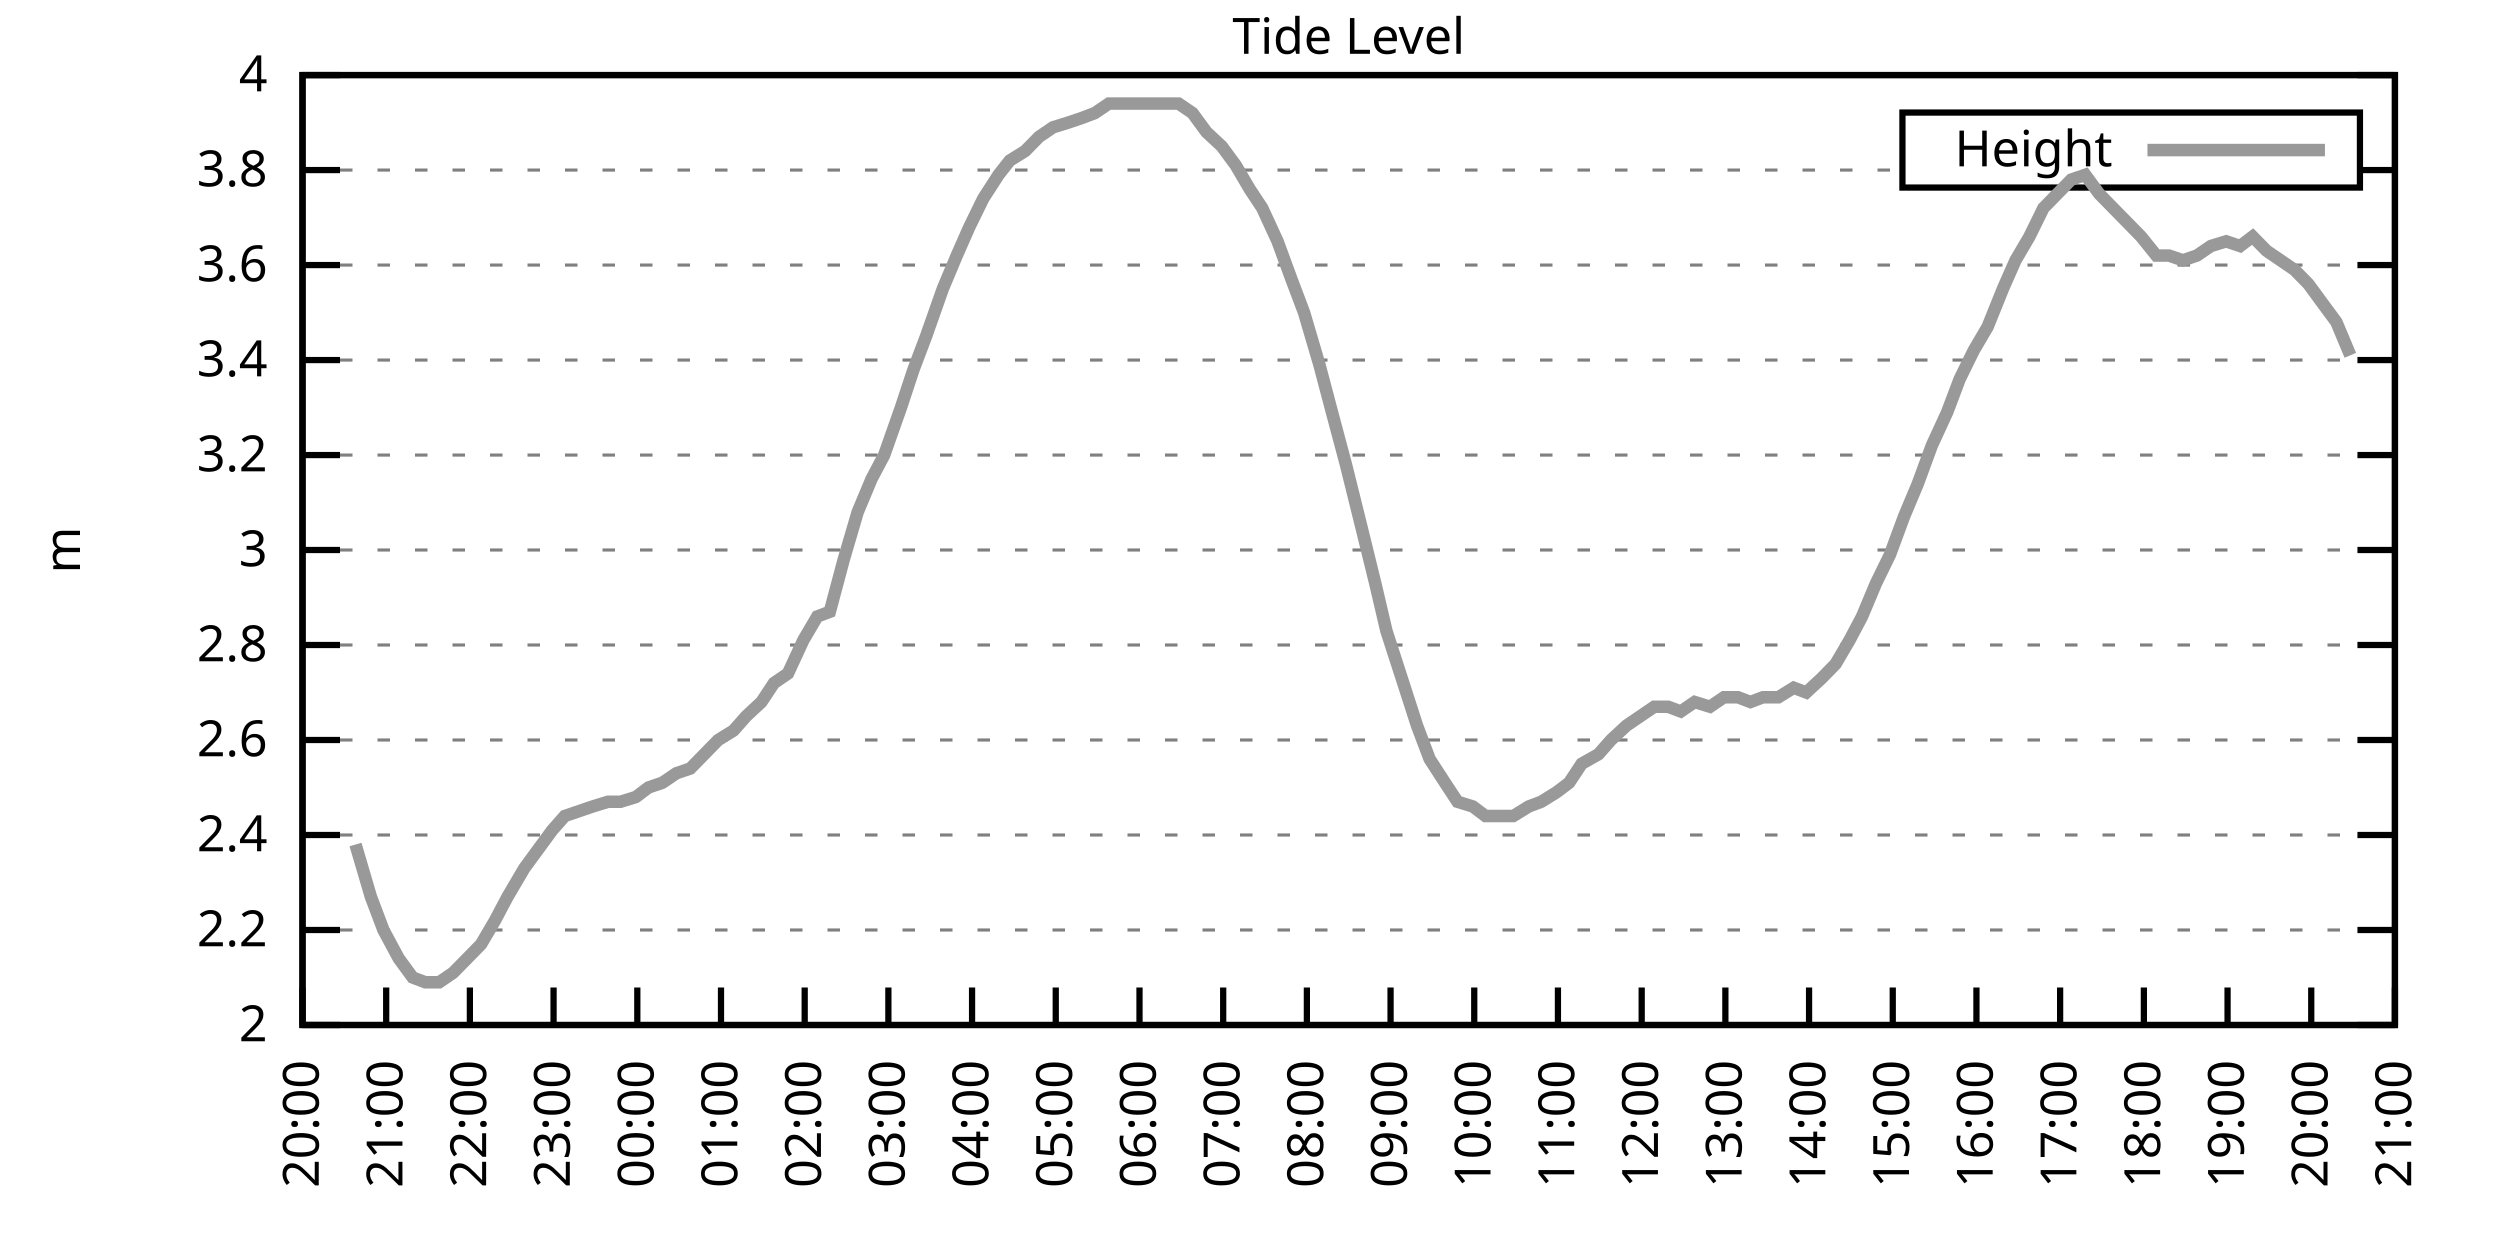
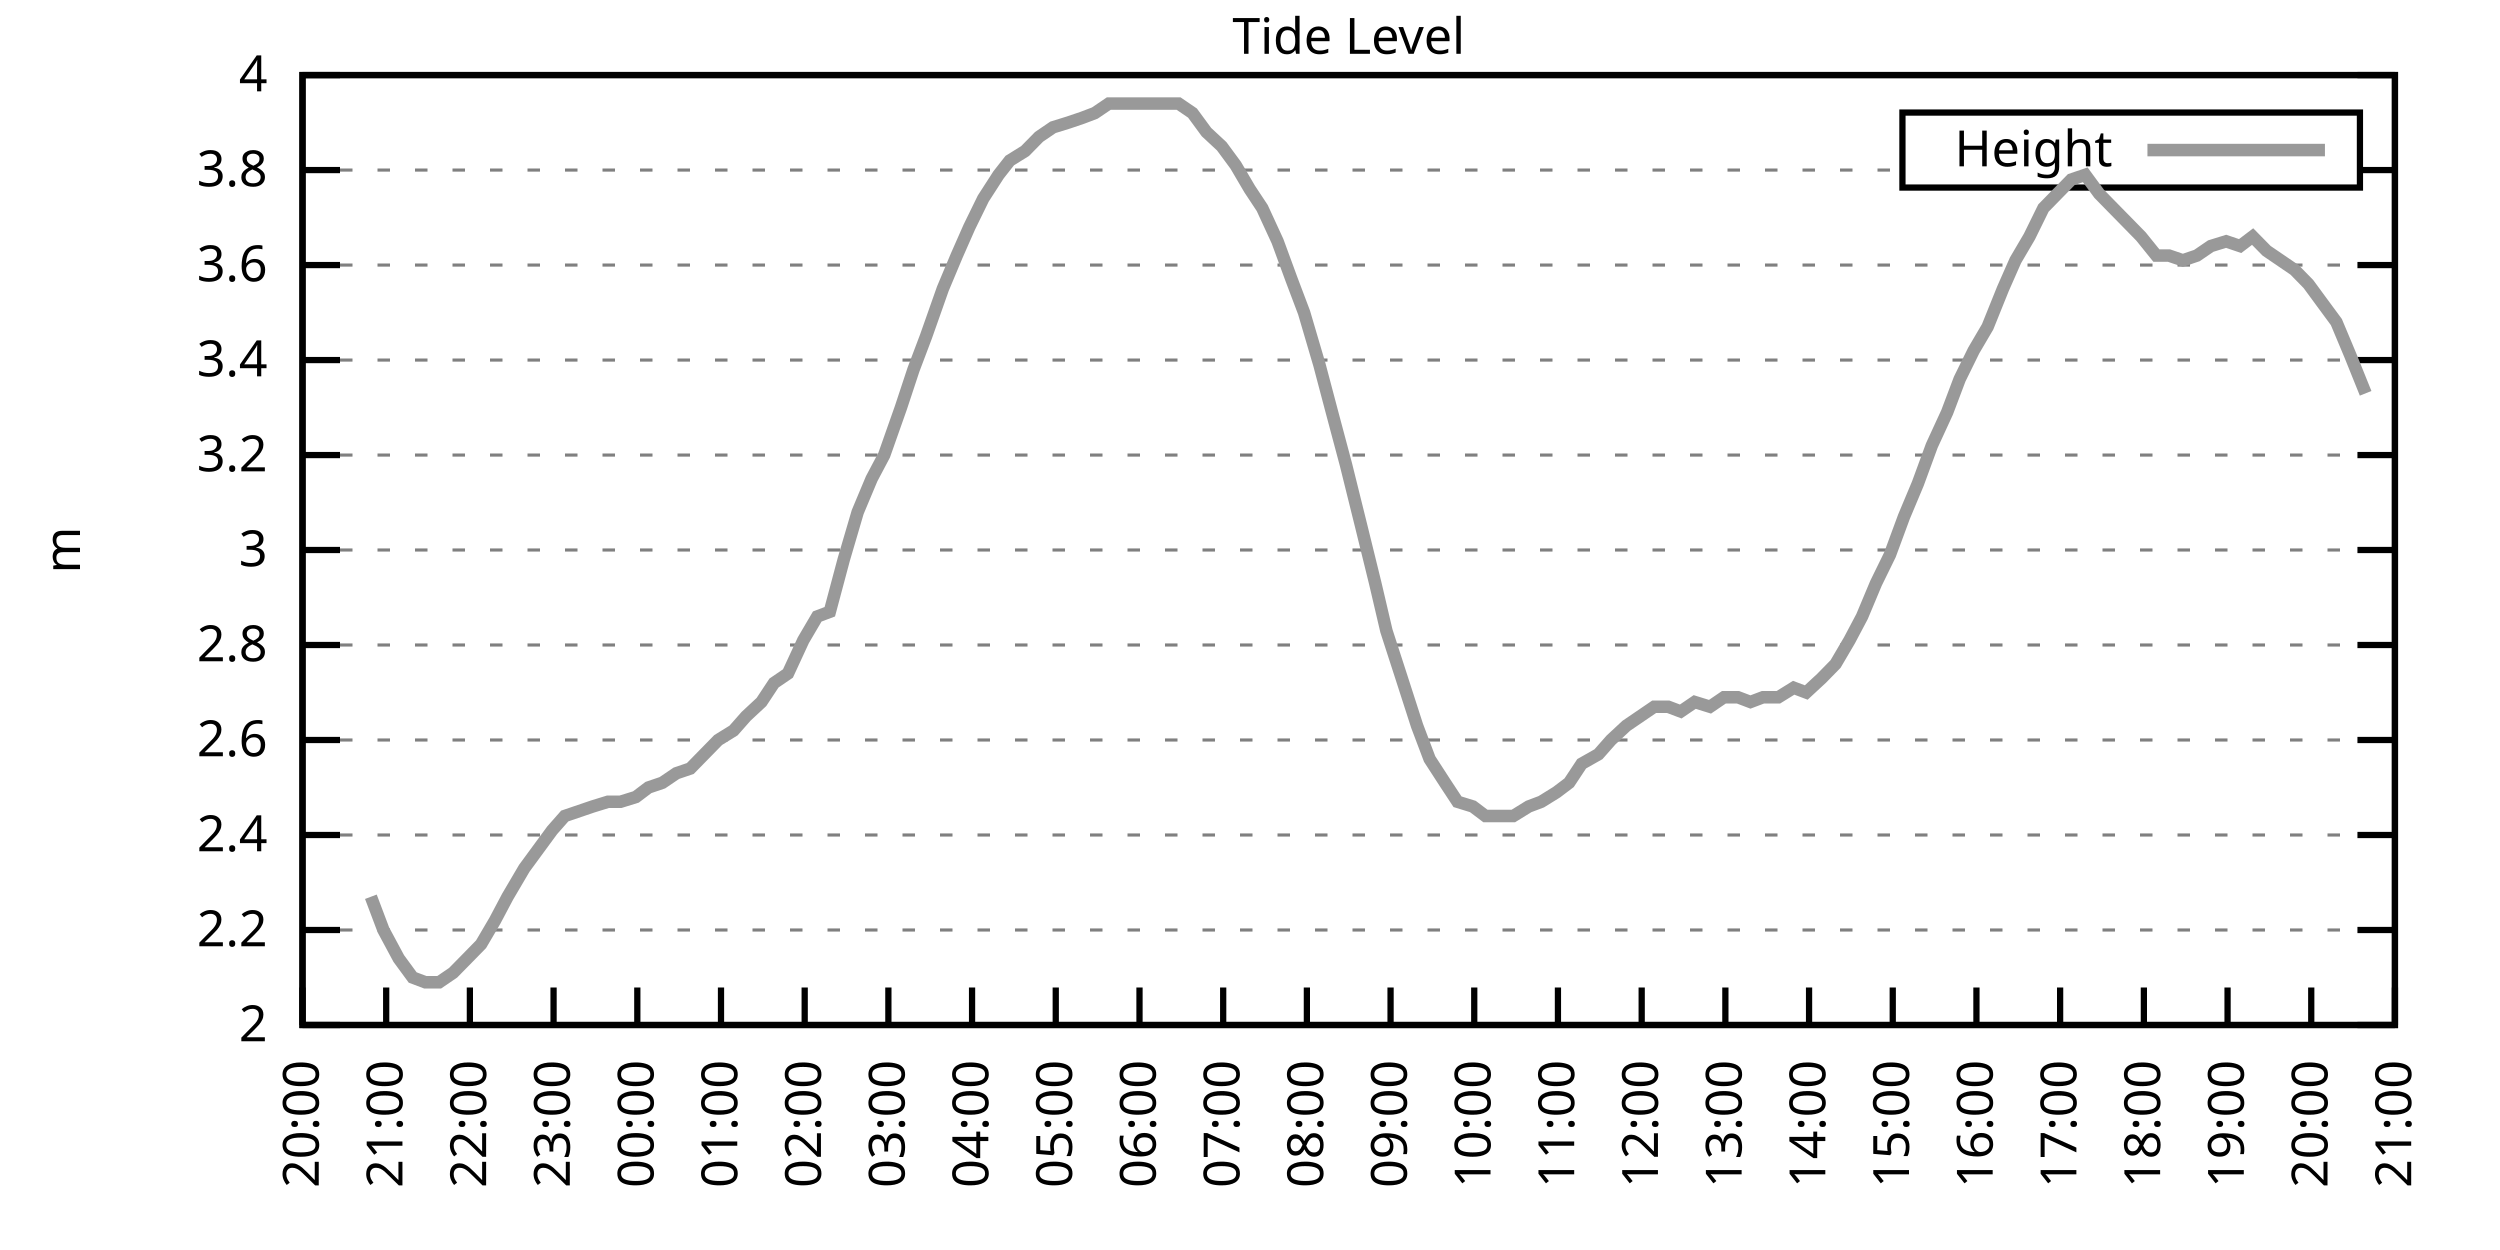
<svg xmlns="http://www.w3.org/2000/svg" xmlns:xlink="http://www.w3.org/1999/xlink" width="400" height="200" viewBox="0 0 400 200">
  <g id="gnuplot_canvas">
    <rect x="0" y="0" width="400" height="200" fill="none" />
    <defs>
      <circle id="gpDot" r="0.5" stroke-width="0.5" stroke="currentColor" />
      <path id="gpPt0" stroke-width="0.333" stroke="currentColor" d="M-1,0 h2 M0,-1 v2" />
      <path id="gpPt1" stroke-width="0.333" stroke="currentColor" d="M-1,-1 L1,1 M1,-1 L-1,1" />
      <path id="gpPt2" stroke-width="0.333" stroke="currentColor" d="M-1,0 L1,0 M0,-1 L0,1 M-1,-1 L1,1 M-1,1 L1,-1" />
      <rect id="gpPt3" stroke-width="0.333" stroke="currentColor" x="-1" y="-1" width="2" height="2" />
      <rect id="gpPt4" stroke-width="0.333" stroke="currentColor" fill="currentColor" x="-1" y="-1" width="2" height="2" />
      <circle id="gpPt5" stroke-width="0.333" stroke="currentColor" cx="0" cy="0" r="1" />
      <use xlink:href="#gpPt5" id="gpPt6" fill="currentColor" stroke="none" />
      <path id="gpPt7" stroke-width="0.333" stroke="currentColor" d="M0,-1.33 L-1.33,0.67 L1.33,0.67 z" />
      <use xlink:href="#gpPt7" id="gpPt8" fill="currentColor" stroke="none" />
      <use xlink:href="#gpPt7" id="gpPt9" stroke="currentColor" transform="rotate(180)" />
      <use xlink:href="#gpPt9" id="gpPt10" fill="currentColor" stroke="none" />
      <use xlink:href="#gpPt3" id="gpPt11" stroke="currentColor" transform="rotate(45)" />
      <use xlink:href="#gpPt11" id="gpPt12" fill="currentColor" stroke="none" />
      <path id="gpPt13" stroke-width="0.333" stroke="currentColor" d="M0,1.330 L1.265,0.411 L0.782,-1.067 L-0.782,-1.076 L-1.265,0.411 z" />
      <use xlink:href="#gpPt13" id="gpPt14" fill="currentColor" stroke="none" />
      <filter id="textbox" filterUnits="objectBoundingBox" x="0" y="0" height="1" width="1">
        <feFlood flood-color="white" flood-opacity="1" result="bgnd" />
        <feComposite in="SourceGraphic" in2="bgnd" operator="atop" />
      </filter>
      <filter id="greybox" filterUnits="objectBoundingBox" x="0" y="0" height="1" width="1">
        <feFlood flood-color="lightgrey" flood-opacity="1" result="grey" />
        <feComposite in="SourceGraphic" in2="grey" operator="atop" />
      </filter>
    </defs>
    <g fill="none" color="white" stroke="currentColor" stroke-width="1.00" stroke-linecap="butt" stroke-linejoin="miter">
</g>
    <g fill="none" color="black" stroke="currentColor" stroke-width="1.00" stroke-linecap="butt" stroke-linejoin="miter">
      <g stroke="none" shape-rendering="crispEdges">
        <polygon fill="rgb(255, 255, 255)" points="48.40,164.00 383.18,164.00 383.18,12.02 48.40,12.02 " />
      </g>
    </g>
    <g fill="none" color="black" stroke="currentColor" stroke-width="1.00" stroke-linecap="butt" stroke-linejoin="miter">
</g>
    <g fill="none" color="black" stroke="black" stroke-width="0.50" stroke-linecap="butt" stroke-linejoin="miter">
</g>
    <g fill="none" color="gray" stroke="currentColor" stroke-width="0.50" stroke-linecap="butt" stroke-linejoin="miter">
      <path stroke="gray" stroke-dasharray="2,4" class="gridline" d="M48.40,164.00 L383.19,164.00  " />
    </g>
    <g fill="none" color="gray" stroke="gray" stroke-width="1.00" stroke-linecap="butt" stroke-linejoin="miter">
</g>
    <g fill="none" color="black" stroke="currentColor" stroke-width="1.00" stroke-linecap="butt" stroke-linejoin="miter">
      <path stroke="black" d="M48.40,164.00 L54.40,164.00 M383.19,164.00 L377.19,164.00  " />
      <g transform="translate(42.80,166.60)" stroke="none" fill="black" font-family="Sans" font-size="8.00" text-anchor="end">
        <text>
          <tspan font-family="Sans"> 2</tspan>
        </text>
      </g>
    </g>
    <g fill="none" color="black" stroke="currentColor" stroke-width="1.00" stroke-linecap="butt" stroke-linejoin="miter">
</g>
    <g fill="none" color="black" stroke="black" stroke-width="0.50" stroke-linecap="butt" stroke-linejoin="miter">
</g>
    <g fill="none" color="gray" stroke="currentColor" stroke-width="0.50" stroke-linecap="butt" stroke-linejoin="miter">
      <path stroke="gray" stroke-dasharray="2,4" class="gridline" d="M48.40,148.80 L383.19,148.80  " />
    </g>
    <g fill="none" color="gray" stroke="gray" stroke-width="1.00" stroke-linecap="butt" stroke-linejoin="miter">
</g>
    <g fill="none" color="black" stroke="currentColor" stroke-width="1.00" stroke-linecap="butt" stroke-linejoin="miter">
      <path stroke="black" d="M48.40,148.80 L54.40,148.80 M383.19,148.80 L377.19,148.80  " />
      <g transform="translate(42.80,151.40)" stroke="none" fill="black" font-family="Sans" font-size="8.00" text-anchor="end">
        <text>
          <tspan font-family="Sans"> 2.2</tspan>
        </text>
      </g>
    </g>
    <g fill="none" color="black" stroke="currentColor" stroke-width="1.00" stroke-linecap="butt" stroke-linejoin="miter">
</g>
    <g fill="none" color="black" stroke="black" stroke-width="0.50" stroke-linecap="butt" stroke-linejoin="miter">
</g>
    <g fill="none" color="gray" stroke="currentColor" stroke-width="0.50" stroke-linecap="butt" stroke-linejoin="miter">
      <path stroke="gray" stroke-dasharray="2,4" class="gridline" d="M48.40,133.60 L383.19,133.60  " />
    </g>
    <g fill="none" color="gray" stroke="gray" stroke-width="1.00" stroke-linecap="butt" stroke-linejoin="miter">
</g>
    <g fill="none" color="black" stroke="currentColor" stroke-width="1.00" stroke-linecap="butt" stroke-linejoin="miter">
      <path stroke="black" d="M48.40,133.60 L54.40,133.60 M383.19,133.60 L377.19,133.60  " />
      <g transform="translate(42.80,136.20)" stroke="none" fill="black" font-family="Sans" font-size="8.00" text-anchor="end">
        <text>
          <tspan font-family="Sans"> 2.4</tspan>
        </text>
      </g>
    </g>
    <g fill="none" color="black" stroke="currentColor" stroke-width="1.00" stroke-linecap="butt" stroke-linejoin="miter">
</g>
    <g fill="none" color="black" stroke="black" stroke-width="0.50" stroke-linecap="butt" stroke-linejoin="miter">
</g>
    <g fill="none" color="gray" stroke="currentColor" stroke-width="0.50" stroke-linecap="butt" stroke-linejoin="miter">
      <path stroke="gray" stroke-dasharray="2,4" class="gridline" d="M48.40,118.40 L383.19,118.40  " />
    </g>
    <g fill="none" color="gray" stroke="gray" stroke-width="1.00" stroke-linecap="butt" stroke-linejoin="miter">
</g>
    <g fill="none" color="black" stroke="currentColor" stroke-width="1.00" stroke-linecap="butt" stroke-linejoin="miter">
      <path stroke="black" d="M48.40,118.40 L54.40,118.40 M383.19,118.40 L377.19,118.40  " />
      <g transform="translate(42.80,121.00)" stroke="none" fill="black" font-family="Sans" font-size="8.00" text-anchor="end">
        <text>
          <tspan font-family="Sans"> 2.6</tspan>
        </text>
      </g>
    </g>
    <g fill="none" color="black" stroke="currentColor" stroke-width="1.00" stroke-linecap="butt" stroke-linejoin="miter">
</g>
    <g fill="none" color="black" stroke="black" stroke-width="0.50" stroke-linecap="butt" stroke-linejoin="miter">
</g>
    <g fill="none" color="gray" stroke="currentColor" stroke-width="0.50" stroke-linecap="butt" stroke-linejoin="miter">
      <path stroke="gray" stroke-dasharray="2,4" class="gridline" d="M48.40,103.20 L383.19,103.20  " />
    </g>
    <g fill="none" color="gray" stroke="gray" stroke-width="1.00" stroke-linecap="butt" stroke-linejoin="miter">
</g>
    <g fill="none" color="black" stroke="currentColor" stroke-width="1.00" stroke-linecap="butt" stroke-linejoin="miter">
      <path stroke="black" d="M48.40,103.20 L54.40,103.20 M383.19,103.20 L377.19,103.20  " />
      <g transform="translate(42.80,105.80)" stroke="none" fill="black" font-family="Sans" font-size="8.00" text-anchor="end">
        <text>
          <tspan font-family="Sans"> 2.8</tspan>
        </text>
      </g>
    </g>
    <g fill="none" color="black" stroke="currentColor" stroke-width="1.00" stroke-linecap="butt" stroke-linejoin="miter">
</g>
    <g fill="none" color="black" stroke="black" stroke-width="0.50" stroke-linecap="butt" stroke-linejoin="miter">
</g>
    <g fill="none" color="gray" stroke="currentColor" stroke-width="0.50" stroke-linecap="butt" stroke-linejoin="miter">
      <path stroke="gray" stroke-dasharray="2,4" class="gridline" d="M48.40,88.00 L383.19,88.00  " />
    </g>
    <g fill="none" color="gray" stroke="gray" stroke-width="1.00" stroke-linecap="butt" stroke-linejoin="miter">
</g>
    <g fill="none" color="black" stroke="currentColor" stroke-width="1.00" stroke-linecap="butt" stroke-linejoin="miter">
      <path stroke="black" d="M48.40,88.00 L54.40,88.00 M383.19,88.00 L377.19,88.00  " />
      <g transform="translate(42.80,90.60)" stroke="none" fill="black" font-family="Sans" font-size="8.00" text-anchor="end">
        <text>
          <tspan font-family="Sans"> 3</tspan>
        </text>
      </g>
    </g>
    <g fill="none" color="black" stroke="currentColor" stroke-width="1.00" stroke-linecap="butt" stroke-linejoin="miter">
</g>
    <g fill="none" color="black" stroke="black" stroke-width="0.50" stroke-linecap="butt" stroke-linejoin="miter">
</g>
    <g fill="none" color="gray" stroke="currentColor" stroke-width="0.50" stroke-linecap="butt" stroke-linejoin="miter">
      <path stroke="gray" stroke-dasharray="2,4" class="gridline" d="M48.40,72.81 L383.19,72.81  " />
    </g>
    <g fill="none" color="gray" stroke="gray" stroke-width="1.00" stroke-linecap="butt" stroke-linejoin="miter">
</g>
    <g fill="none" color="black" stroke="currentColor" stroke-width="1.00" stroke-linecap="butt" stroke-linejoin="miter">
      <path stroke="black" d="M48.40,72.81 L54.40,72.81 M383.19,72.81 L377.19,72.81  " />
      <g transform="translate(42.80,75.41)" stroke="none" fill="black" font-family="Sans" font-size="8.00" text-anchor="end">
        <text>
          <tspan font-family="Sans"> 3.2</tspan>
        </text>
      </g>
    </g>
    <g fill="none" color="black" stroke="currentColor" stroke-width="1.00" stroke-linecap="butt" stroke-linejoin="miter">
</g>
    <g fill="none" color="black" stroke="black" stroke-width="0.50" stroke-linecap="butt" stroke-linejoin="miter">
</g>
    <g fill="none" color="gray" stroke="currentColor" stroke-width="0.50" stroke-linecap="butt" stroke-linejoin="miter">
      <path stroke="gray" stroke-dasharray="2,4" class="gridline" d="M48.40,57.61 L383.19,57.61  " />
    </g>
    <g fill="none" color="gray" stroke="gray" stroke-width="1.00" stroke-linecap="butt" stroke-linejoin="miter">
</g>
    <g fill="none" color="black" stroke="currentColor" stroke-width="1.00" stroke-linecap="butt" stroke-linejoin="miter">
      <path stroke="black" d="M48.40,57.61 L54.40,57.61 M383.19,57.61 L377.19,57.61  " />
      <g transform="translate(42.80,60.21)" stroke="none" fill="black" font-family="Sans" font-size="8.00" text-anchor="end">
        <text>
          <tspan font-family="Sans"> 3.4</tspan>
        </text>
      </g>
    </g>
    <g fill="none" color="black" stroke="currentColor" stroke-width="1.00" stroke-linecap="butt" stroke-linejoin="miter">
</g>
    <g fill="none" color="black" stroke="black" stroke-width="0.50" stroke-linecap="butt" stroke-linejoin="miter">
</g>
    <g fill="none" color="gray" stroke="currentColor" stroke-width="0.50" stroke-linecap="butt" stroke-linejoin="miter">
      <path stroke="gray" stroke-dasharray="2,4" class="gridline" d="M48.40,42.41 L383.19,42.41  " />
    </g>
    <g fill="none" color="gray" stroke="gray" stroke-width="1.00" stroke-linecap="butt" stroke-linejoin="miter">
</g>
    <g fill="none" color="black" stroke="currentColor" stroke-width="1.00" stroke-linecap="butt" stroke-linejoin="miter">
      <path stroke="black" d="M48.40,42.41 L54.40,42.41 M383.19,42.41 L377.19,42.41  " />
      <g transform="translate(42.80,45.01)" stroke="none" fill="black" font-family="Sans" font-size="8.00" text-anchor="end">
        <text>
          <tspan font-family="Sans"> 3.6</tspan>
        </text>
      </g>
    </g>
    <g fill="none" color="black" stroke="currentColor" stroke-width="1.00" stroke-linecap="butt" stroke-linejoin="miter">
</g>
    <g fill="none" color="black" stroke="black" stroke-width="0.50" stroke-linecap="butt" stroke-linejoin="miter">
</g>
    <g fill="none" color="gray" stroke="currentColor" stroke-width="0.50" stroke-linecap="butt" stroke-linejoin="miter">
      <path stroke="gray" stroke-dasharray="2,4" class="gridline" d="M48.40,27.21 L304.39,27.21 M377.59,27.21 L383.19,27.21  " />
    </g>
    <g fill="none" color="gray" stroke="gray" stroke-width="1.00" stroke-linecap="butt" stroke-linejoin="miter">
</g>
    <g fill="none" color="black" stroke="currentColor" stroke-width="1.00" stroke-linecap="butt" stroke-linejoin="miter">
      <path stroke="black" d="M48.40,27.21 L54.40,27.21 M383.19,27.21 L377.19,27.21  " />
      <g transform="translate(42.80,29.81)" stroke="none" fill="black" font-family="Sans" font-size="8.00" text-anchor="end">
        <text>
          <tspan font-family="Sans"> 3.8</tspan>
        </text>
      </g>
    </g>
    <g fill="none" color="black" stroke="currentColor" stroke-width="1.00" stroke-linecap="butt" stroke-linejoin="miter">
</g>
    <g fill="none" color="black" stroke="black" stroke-width="0.50" stroke-linecap="butt" stroke-linejoin="miter">
</g>
    <g fill="none" color="gray" stroke="currentColor" stroke-width="0.50" stroke-linecap="butt" stroke-linejoin="miter">
      <path stroke="gray" stroke-dasharray="2,4" class="gridline" d="M48.40,12.01 L383.19,12.01  " />
    </g>
    <g fill="none" color="gray" stroke="gray" stroke-width="1.00" stroke-linecap="butt" stroke-linejoin="miter">
</g>
    <g fill="none" color="black" stroke="currentColor" stroke-width="1.00" stroke-linecap="butt" stroke-linejoin="miter">
      <path stroke="black" d="M48.40,12.01 L54.40,12.01 M383.19,12.01 L377.19,12.01  " />
      <g transform="translate(42.80,14.61)" stroke="none" fill="black" font-family="Sans" font-size="8.00" text-anchor="end">
        <text>
          <tspan font-family="Sans"> 4</tspan>
        </text>
      </g>
    </g>
    <g fill="none" color="black" stroke="currentColor" stroke-width="1.00" stroke-linecap="butt" stroke-linejoin="miter">
      <path stroke="black" d="M48.40,164.00 L48.40,158.00  " />
      <g transform="translate(51.00,169.60) rotate(270.00)" stroke="none" fill="black" font-family="Sans" font-size="8.00" text-anchor="end">
        <text>
          <tspan font-family="Sans">20:00</tspan>
        </text>
      </g>
    </g>
    <g fill="none" color="black" stroke="currentColor" stroke-width="1.00" stroke-linecap="butt" stroke-linejoin="miter">
      <path stroke="black" d="M61.79,164.00 L61.79,158.00  " />
      <g transform="translate(64.39,169.60) rotate(270.00)" stroke="none" fill="black" font-family="Sans" font-size="8.00" text-anchor="end">
        <text>
          <tspan font-family="Sans">21:00</tspan>
        </text>
      </g>
    </g>
    <g fill="none" color="black" stroke="currentColor" stroke-width="1.00" stroke-linecap="butt" stroke-linejoin="miter">
      <path stroke="black" d="M75.18,164.00 L75.18,158.00  " />
      <g transform="translate(77.78,169.60) rotate(270.00)" stroke="none" fill="black" font-family="Sans" font-size="8.00" text-anchor="end">
        <text>
          <tspan font-family="Sans">22:00</tspan>
        </text>
      </g>
    </g>
    <g fill="none" color="black" stroke="currentColor" stroke-width="1.00" stroke-linecap="butt" stroke-linejoin="miter">
      <path stroke="black" d="M88.57,164.00 L88.57,158.00  " />
      <g transform="translate(91.17,169.60) rotate(270.00)" stroke="none" fill="black" font-family="Sans" font-size="8.00" text-anchor="end">
        <text>
          <tspan font-family="Sans">23:00</tspan>
        </text>
      </g>
    </g>
    <g fill="none" color="black" stroke="currentColor" stroke-width="1.00" stroke-linecap="butt" stroke-linejoin="miter">
      <path stroke="black" d="M101.97,164.00 L101.97,158.00  " />
      <g transform="translate(104.57,169.60) rotate(270.00)" stroke="none" fill="black" font-family="Sans" font-size="8.00" text-anchor="end">
        <text>
          <tspan font-family="Sans">00:00</tspan>
        </text>
      </g>
    </g>
    <g fill="none" color="black" stroke="currentColor" stroke-width="1.00" stroke-linecap="butt" stroke-linejoin="miter">
      <path stroke="black" d="M115.36,164.00 L115.36,158.00  " />
      <g transform="translate(117.96,169.60) rotate(270.00)" stroke="none" fill="black" font-family="Sans" font-size="8.00" text-anchor="end">
        <text>
          <tspan font-family="Sans">01:00</tspan>
        </text>
      </g>
    </g>
    <g fill="none" color="black" stroke="currentColor" stroke-width="1.00" stroke-linecap="butt" stroke-linejoin="miter">
      <path stroke="black" d="M128.75,164.00 L128.75,158.00  " />
      <g transform="translate(131.35,169.60) rotate(270.00)" stroke="none" fill="black" font-family="Sans" font-size="8.00" text-anchor="end">
        <text>
          <tspan font-family="Sans">02:00</tspan>
        </text>
      </g>
    </g>
    <g fill="none" color="black" stroke="currentColor" stroke-width="1.00" stroke-linecap="butt" stroke-linejoin="miter">
      <path stroke="black" d="M142.14,164.00 L142.14,158.00  " />
      <g transform="translate(144.74,169.60) rotate(270.00)" stroke="none" fill="black" font-family="Sans" font-size="8.00" text-anchor="end">
        <text>
          <tspan font-family="Sans">03:00</tspan>
        </text>
      </g>
    </g>
    <g fill="none" color="black" stroke="currentColor" stroke-width="1.00" stroke-linecap="butt" stroke-linejoin="miter">
      <path stroke="black" d="M155.53,164.00 L155.53,158.00  " />
      <g transform="translate(158.13,169.60) rotate(270.00)" stroke="none" fill="black" font-family="Sans" font-size="8.00" text-anchor="end">
        <text>
          <tspan font-family="Sans">04:00</tspan>
        </text>
      </g>
    </g>
    <g fill="none" color="black" stroke="currentColor" stroke-width="1.00" stroke-linecap="butt" stroke-linejoin="miter">
      <path stroke="black" d="M168.92,164.00 L168.92,158.00  " />
      <g transform="translate(171.52,169.60) rotate(270.00)" stroke="none" fill="black" font-family="Sans" font-size="8.00" text-anchor="end">
        <text>
          <tspan font-family="Sans">05:00</tspan>
        </text>
      </g>
    </g>
    <g fill="none" color="black" stroke="currentColor" stroke-width="1.00" stroke-linecap="butt" stroke-linejoin="miter">
      <path stroke="black" d="M182.32,164.00 L182.32,158.00  " />
      <g transform="translate(184.92,169.60) rotate(270.00)" stroke="none" fill="black" font-family="Sans" font-size="8.00" text-anchor="end">
        <text>
          <tspan font-family="Sans">06:00</tspan>
        </text>
      </g>
    </g>
    <g fill="none" color="black" stroke="currentColor" stroke-width="1.00" stroke-linecap="butt" stroke-linejoin="miter">
      <path stroke="black" d="M195.71,164.00 L195.71,158.00  " />
      <g transform="translate(198.31,169.60) rotate(270.00)" stroke="none" fill="black" font-family="Sans" font-size="8.00" text-anchor="end">
        <text>
          <tspan font-family="Sans">07:00</tspan>
        </text>
      </g>
    </g>
    <g fill="none" color="black" stroke="currentColor" stroke-width="1.00" stroke-linecap="butt" stroke-linejoin="miter">
      <path stroke="black" d="M209.10,164.00 L209.10,158.00  " />
      <g transform="translate(211.70,169.60) rotate(270.00)" stroke="none" fill="black" font-family="Sans" font-size="8.00" text-anchor="end">
        <text>
          <tspan font-family="Sans">08:00</tspan>
        </text>
      </g>
    </g>
    <g fill="none" color="black" stroke="currentColor" stroke-width="1.00" stroke-linecap="butt" stroke-linejoin="miter">
      <path stroke="black" d="M222.49,164.00 L222.49,158.00  " />
      <g transform="translate(225.09,169.60) rotate(270.00)" stroke="none" fill="black" font-family="Sans" font-size="8.00" text-anchor="end">
        <text>
          <tspan font-family="Sans">09:00</tspan>
        </text>
      </g>
    </g>
    <g fill="none" color="black" stroke="currentColor" stroke-width="1.00" stroke-linecap="butt" stroke-linejoin="miter">
      <path stroke="black" d="M235.88,164.00 L235.88,158.00  " />
      <g transform="translate(238.48,169.60) rotate(270.00)" stroke="none" fill="black" font-family="Sans" font-size="8.00" text-anchor="end">
        <text>
          <tspan font-family="Sans">10:00</tspan>
        </text>
      </g>
    </g>
    <g fill="none" color="black" stroke="currentColor" stroke-width="1.00" stroke-linecap="butt" stroke-linejoin="miter">
      <path stroke="black" d="M249.27,164.00 L249.27,158.00  " />
      <g transform="translate(251.87,169.60) rotate(270.00)" stroke="none" fill="black" font-family="Sans" font-size="8.00" text-anchor="end">
        <text>
          <tspan font-family="Sans">11:00</tspan>
        </text>
      </g>
    </g>
    <g fill="none" color="black" stroke="currentColor" stroke-width="1.00" stroke-linecap="butt" stroke-linejoin="miter">
      <path stroke="black" d="M262.67,164.00 L262.67,158.00  " />
      <g transform="translate(265.27,169.60) rotate(270.00)" stroke="none" fill="black" font-family="Sans" font-size="8.00" text-anchor="end">
        <text>
          <tspan font-family="Sans">12:00</tspan>
        </text>
      </g>
    </g>
    <g fill="none" color="black" stroke="currentColor" stroke-width="1.00" stroke-linecap="butt" stroke-linejoin="miter">
      <path stroke="black" d="M276.06,164.00 L276.06,158.00  " />
      <g transform="translate(278.66,169.60) rotate(270.00)" stroke="none" fill="black" font-family="Sans" font-size="8.00" text-anchor="end">
        <text>
          <tspan font-family="Sans">13:00</tspan>
        </text>
      </g>
    </g>
    <g fill="none" color="black" stroke="currentColor" stroke-width="1.00" stroke-linecap="butt" stroke-linejoin="miter">
      <path stroke="black" d="M289.45,164.00 L289.45,158.00  " />
      <g transform="translate(292.05,169.60) rotate(270.00)" stroke="none" fill="black" font-family="Sans" font-size="8.00" text-anchor="end">
        <text>
          <tspan font-family="Sans">14:00</tspan>
        </text>
      </g>
    </g>
    <g fill="none" color="black" stroke="currentColor" stroke-width="1.00" stroke-linecap="butt" stroke-linejoin="miter">
      <path stroke="black" d="M302.84,164.00 L302.84,158.00  " />
      <g transform="translate(305.44,169.60) rotate(270.00)" stroke="none" fill="black" font-family="Sans" font-size="8.00" text-anchor="end">
        <text>
          <tspan font-family="Sans">15:00</tspan>
        </text>
      </g>
    </g>
    <g fill="none" color="black" stroke="currentColor" stroke-width="1.00" stroke-linecap="butt" stroke-linejoin="miter">
      <path stroke="black" d="M316.23,164.00 L316.23,158.00  " />
      <g transform="translate(318.83,169.60) rotate(270.00)" stroke="none" fill="black" font-family="Sans" font-size="8.00" text-anchor="end">
        <text>
          <tspan font-family="Sans">16:00</tspan>
        </text>
      </g>
    </g>
    <g fill="none" color="black" stroke="currentColor" stroke-width="1.00" stroke-linecap="butt" stroke-linejoin="miter">
      <path stroke="black" d="M329.62,164.00 L329.62,158.00  " />
      <g transform="translate(332.22,169.60) rotate(270.00)" stroke="none" fill="black" font-family="Sans" font-size="8.00" text-anchor="end">
        <text>
          <tspan font-family="Sans">17:00</tspan>
        </text>
      </g>
    </g>
    <g fill="none" color="black" stroke="currentColor" stroke-width="1.00" stroke-linecap="butt" stroke-linejoin="miter">
      <path stroke="black" d="M343.02,164.00 L343.02,158.00  " />
      <g transform="translate(345.62,169.60) rotate(270.00)" stroke="none" fill="black" font-family="Sans" font-size="8.00" text-anchor="end">
        <text>
          <tspan font-family="Sans">18:00</tspan>
        </text>
      </g>
    </g>
    <g fill="none" color="black" stroke="currentColor" stroke-width="1.00" stroke-linecap="butt" stroke-linejoin="miter">
      <path stroke="black" d="M356.41,164.00 L356.41,158.00  " />
      <g transform="translate(359.01,169.60) rotate(270.00)" stroke="none" fill="black" font-family="Sans" font-size="8.00" text-anchor="end">
        <text>
          <tspan font-family="Sans">19:00</tspan>
        </text>
      </g>
    </g>
    <g fill="none" color="black" stroke="currentColor" stroke-width="1.00" stroke-linecap="butt" stroke-linejoin="miter">
      <path stroke="black" d="M369.80,164.00 L369.80,158.00  " />
      <g transform="translate(372.40,169.60) rotate(270.00)" stroke="none" fill="black" font-family="Sans" font-size="8.00" text-anchor="end">
        <text>
          <tspan font-family="Sans">20:00</tspan>
        </text>
      </g>
    </g>
    <g fill="none" color="black" stroke="currentColor" stroke-width="1.00" stroke-linecap="butt" stroke-linejoin="miter">
      <path stroke="black" d="M383.19,164.00 L383.19,158.00  " />
      <g transform="translate(385.79,169.60) rotate(270.00)" stroke="none" fill="black" font-family="Sans" font-size="8.00" text-anchor="end">
        <text>
          <tspan font-family="Sans">21:00</tspan>
        </text>
      </g>
    </g>
    <g fill="none" color="black" stroke="currentColor" stroke-width="1.00" stroke-linecap="butt" stroke-linejoin="miter">
</g>
    <g fill="none" color="black" stroke="currentColor" stroke-width="1.00" stroke-linecap="butt" stroke-linejoin="miter">
      <path stroke="black" d="M48.40,12.01 L48.40,164.00 L383.19,164.00 L383.19,12.01 L48.40,12.01 Z  " />
    </g>
    <g fill="none" color="black" stroke="currentColor" stroke-width="1.00" stroke-linecap="butt" stroke-linejoin="miter">
</g>
    <g fill="none" color="black" stroke="currentColor" stroke-width="1.00" stroke-linecap="butt" stroke-linejoin="miter">
      <path stroke="black" d="M304.39,30.01 L304.39,18.01 L377.59,18.01 L377.59,30.01 L304.39,30.01 Z  " />
    </g>
    <g id="Tide_level_plot_1">
      <g fill="none" color="white" stroke="black" stroke-width="2.00" stroke-linecap="butt" stroke-linejoin="miter">
</g>
      <g fill="none" color="black" stroke="currentColor" stroke-width="2.00" stroke-linecap="butt" stroke-linejoin="miter">
        <g transform="translate(337.99,26.61)" stroke="none" fill="black" font-family="Sans" font-size="8.00" text-anchor="end">
          <text>
            <tspan font-family="Sans">Height</tspan>
          </text>
        </g>
      </g>
      <g fill="none" color="black" stroke="currentColor" stroke-width="2.00" stroke-linecap="butt" stroke-linejoin="miter">
-         <path stroke="rgb(153, 153, 153)" d="M343.59,24.01 L371.99,24.01 M56.88,135.12 L59.34,143.48 L61.35,148.80 L63.80,153.36 L66.03,156.40 L68.04,157.16   L70.27,157.16 L72.50,155.64 L74.74,153.36 L76.97,151.08 L79.20,147.28 L81.21,143.48 L83.89,138.92 L86.12,135.88   L88.35,132.84 L90.36,130.56 L92.59,129.80 L94.82,129.04 L97.28,128.28 L99.29,128.28 L101.74,127.52 L103.75,126.00   L105.98,125.24 L108.22,123.72 L110.45,122.96 L112.68,120.68 L114.91,118.40 L117.37,116.88 L119.38,114.60 L121.83,112.32   L123.84,109.28 L126.07,107.76 L128.53,102.44 L130.76,98.64 L132.77,97.88 L135.00,89.52 L137.23,81.93 L139.46,76.61   L141.47,72.81 L144.15,65.21 L146.16,59.13 L148.17,53.81 L150.85,46.21 L153.08,40.89 L155.09,36.33 L157.32,31.77   L159.77,27.97 L161.56,25.69 L164.01,24.17 L166.25,21.89 L168.48,20.37 L170.93,19.61 L173.17,18.85 L175.17,18.09   L177.41,16.57 L179.64,16.57 L181.87,16.57 L186.33,16.57 L188.57,16.57 L190.80,18.09 L193.03,21.13 L195.48,23.41   L197.72,26.45 L199.95,30.25 L201.96,33.29 L204.41,38.61 L206.64,44.69 L208.65,50.01 L211.11,58.37 L213.12,65.97   L215.35,74.33 L217.80,84.21 L220.04,93.32 L221.82,100.92 L224.28,108.52 L226.73,116.12 L228.74,121.44 L231.20,125.24   L233.20,128.28 L235.66,129.04 L237.67,130.56 L240.12,130.56 L242.13,130.56 L244.59,129.04 L246.60,128.28 L249.05,126.76   L251.06,125.24 L253.07,122.20 L255.75,120.68 L257.76,118.40 L260.21,116.12 L262.44,114.60 L264.67,113.08 L266.91,113.08   L268.92,113.84 L271.15,112.32 L273.60,113.08 L275.83,111.56 L278.07,111.56 L280.07,112.32 L282.08,111.56 L284.54,111.56   L286.99,110.04 L289.00,110.80 L291.46,108.52 L293.69,106.24 L295.92,102.44 L297.93,98.64 L300.16,93.32 L302.39,88.76   L304.63,82.69 L306.86,77.37 L309.09,71.29 L311.54,65.97 L313.55,60.65 L315.79,56.09 L318.02,52.29 L320.47,46.21   L322.48,41.65 L324.71,37.85 L326.95,33.29 L329.18,31.01 L331.41,28.73 L333.64,27.97 L335.87,31.01 L338.10,33.29   L340.34,35.57 L342.57,37.85 L345.02,40.89 L347.03,40.89 L349.26,41.65 L351.50,40.89 L353.73,39.37 L356.18,38.61   L358.42,39.37 L360.42,37.85 L362.66,40.13 L364.89,41.65 L367.12,43.17 L369.35,45.45 L371.58,48.49 L373.82,51.53   L376.05,56.85  " />
+         <path stroke="rgb(153, 153, 153)" d="M343.59,24.01 L371.99,24.01 M59.34,143.48 L61.35,148.80 L63.80,153.36 L66.03,156.40 L68.04,157.16 L70.27,157.16   L72.50,155.64 L74.74,153.36 L76.97,151.08 L79.20,147.28 L81.21,143.48 L83.89,138.92 L86.12,135.88 L88.35,132.84   L90.36,130.56 L92.59,129.80 L94.82,129.04 L97.28,128.28 L99.29,128.28 L101.74,127.52 L103.75,126.00 L105.98,125.24   L108.22,123.72 L110.45,122.96 L112.68,120.68 L114.91,118.40 L117.37,116.88 L119.38,114.60 L121.83,112.32 L123.84,109.28   L126.07,107.76 L128.53,102.44 L130.76,98.64 L132.77,97.88 L135.00,89.52 L137.23,81.93 L139.46,76.61 L141.47,72.81   L144.15,65.21 L146.16,59.13 L148.17,53.81 L150.85,46.21 L153.08,40.89 L155.09,36.33 L157.32,31.77 L159.77,27.97   L161.56,25.69 L164.01,24.17 L166.25,21.89 L168.48,20.37 L170.93,19.61 L173.17,18.85 L175.17,18.09 L177.41,16.57   L179.64,16.57 L181.87,16.57 L186.33,16.57 L188.57,16.57 L190.80,18.09 L193.03,21.13 L195.48,23.41 L197.72,26.45   L199.95,30.25 L201.96,33.29 L204.41,38.61 L206.64,44.69 L208.65,50.01 L211.11,58.37 L213.12,65.97 L215.35,74.33   L217.80,84.21 L220.04,93.32 L221.82,100.92 L224.28,108.52 L226.73,116.12 L228.74,121.44 L231.20,125.24 L233.20,128.28   L235.66,129.04 L237.67,130.56 L240.12,130.56 L242.13,130.56 L244.59,129.04 L246.60,128.28 L249.05,126.76 L251.06,125.24   L253.07,122.20 L255.75,120.68 L257.76,118.40 L260.21,116.12 L262.44,114.60 L264.67,113.08 L266.91,113.08 L268.92,113.84   L271.15,112.32 L273.60,113.08 L275.83,111.56 L278.07,111.56 L280.07,112.32 L282.08,111.56 L284.54,111.56 L286.99,110.04   L289.00,110.80 L291.46,108.52 L293.69,106.24 L295.92,102.44 L297.93,98.64 L300.16,93.32 L302.39,88.76 L304.63,82.69   L306.86,77.37 L309.09,71.29 L311.54,65.97 L313.55,60.65 L315.79,56.09 L318.02,52.29 L320.47,46.21 L322.48,41.65   L324.71,37.85 L326.95,33.29 L329.18,31.01 L331.41,28.73 L333.64,27.97 L335.87,31.01 L338.10,33.29 L340.34,35.57   L342.57,37.85 L345.02,40.89 L347.03,40.89 L349.26,41.65 L351.50,40.89 L353.73,39.37 L356.18,38.61 L358.42,39.37   L360.42,37.85 L362.66,40.13 L364.89,41.65 L367.12,43.17 L369.35,45.45 L371.58,48.49 L373.82,51.53 L376.05,56.85   L378.50,62.93  " />
      </g>
    </g>
    <g fill="none" color="black" stroke="currentColor" stroke-width="2.00" stroke-linecap="butt" stroke-linejoin="miter">
</g>
    <g fill="none" color="black" stroke="black" stroke-width="1.00" stroke-linecap="butt" stroke-linejoin="miter">
</g>
    <g fill="none" color="black" stroke="currentColor" stroke-width="1.00" stroke-linecap="butt" stroke-linejoin="miter">
      <path stroke="black" d="M48.40,12.01 L48.40,164.00 L383.19,164.00 L383.19,12.01 L48.40,12.01 Z  " />
      <g transform="translate(12.80,88.01) rotate(270.00)" stroke="none" fill="black" font-family="Sans" font-size="8.00" text-anchor="middle">
        <text>
          <tspan font-family="Sans">m</tspan>
        </text>
      </g>
    </g>
    <g fill="none" color="black" stroke="currentColor" stroke-width="1.00" stroke-linecap="butt" stroke-linejoin="miter">
</g>
    <g fill="none" color="black" stroke="currentColor" stroke-width="1.00" stroke-linecap="butt" stroke-linejoin="miter">
      <g transform="translate(215.79,8.61)" stroke="none" fill="black" font-family="Sans" font-size="8.00" text-anchor="middle">
        <text>
          <tspan font-family="Sans">Tide Level</tspan>
        </text>
      </g>
    </g>
    <g fill="none" color="black" stroke="currentColor" stroke-width="1.00" stroke-linecap="butt" stroke-linejoin="miter">
</g>
  </g>
</svg>
